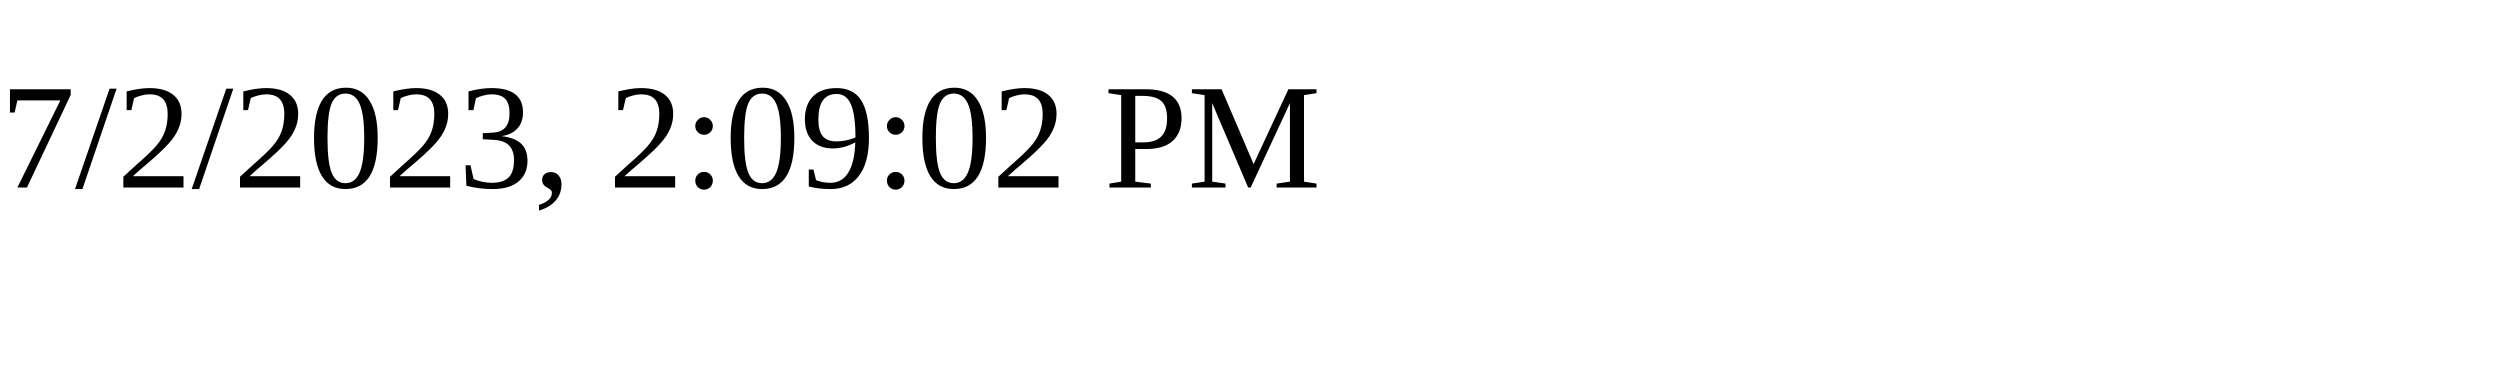
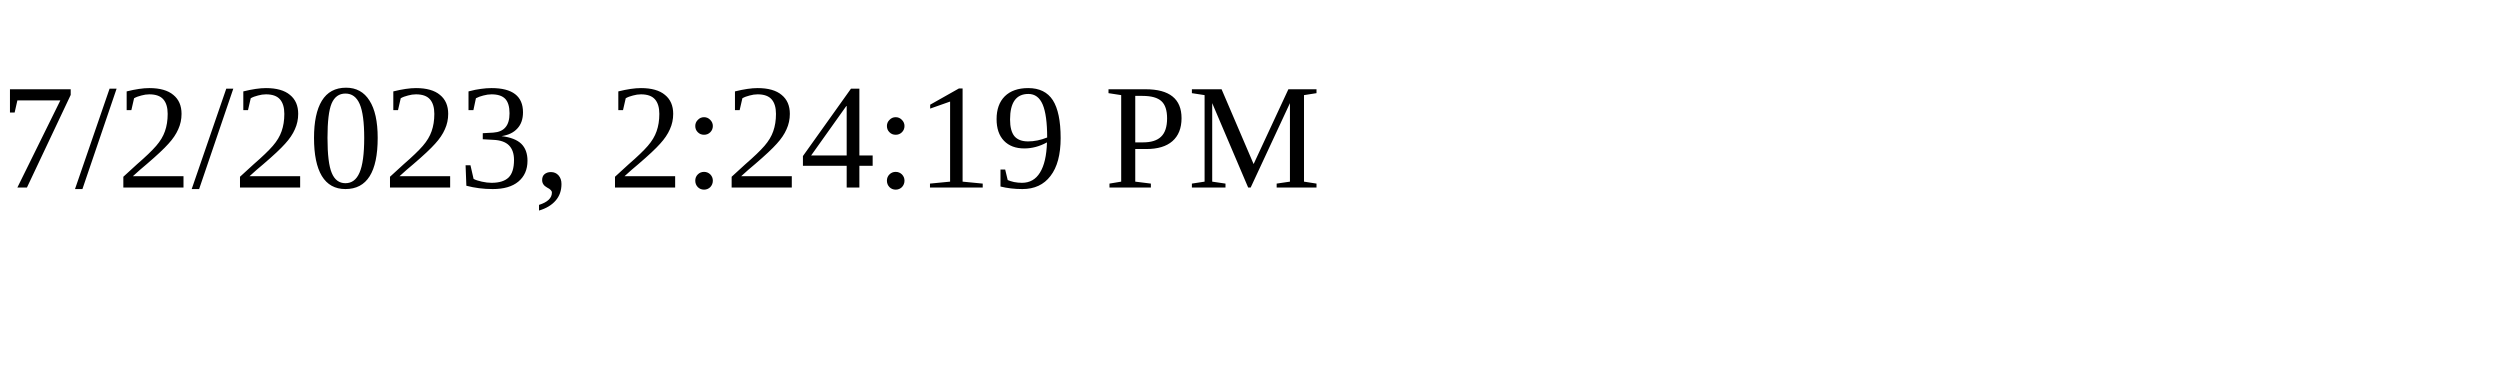
<svg xmlns="http://www.w3.org/2000/svg" height="30" width="200">
-   <text x="0" y="15">7/2/2023, 2:09:02 PM</text>
+   <text x="0" y="15">7/2/2023, 2:24:19 PM</text>
</svg>
